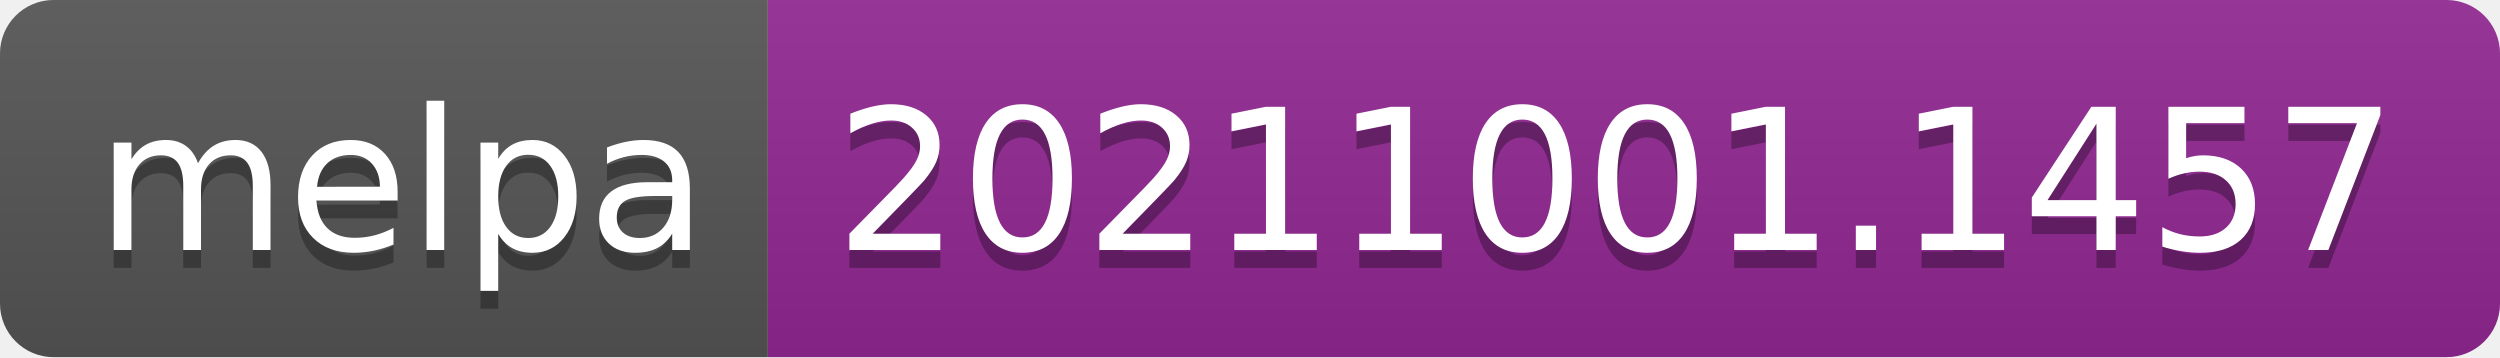
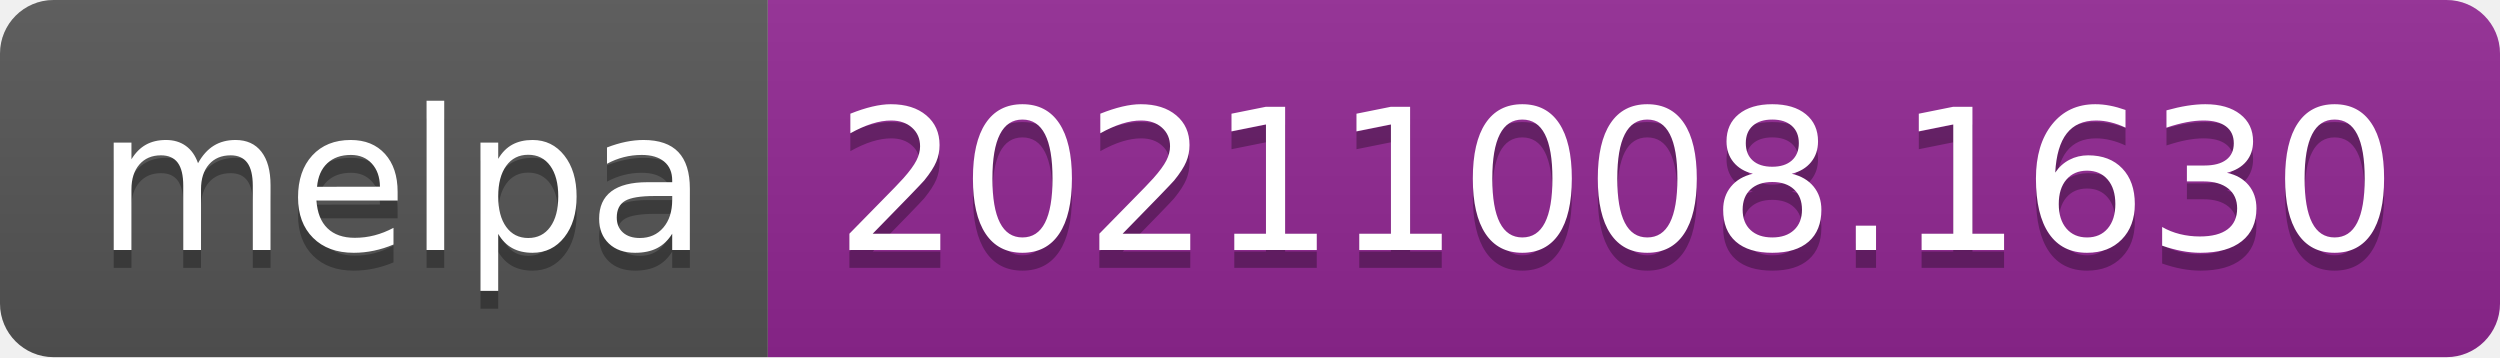
- <svg xmlns="http://www.w3.org/2000/svg" width="140" height="20" role="img" aria-label="melpa: 20211001.1457">
+ <svg xmlns="http://www.w3.org/2000/svg" width="140" height="20" role="img" aria-label="melpa: 20211008.1630">
  <linearGradient id="s" x2="0" y2="100%">
    <stop offset="0" stop-color="#bbb" stop-opacity=".1" />
    <stop offset="1" stop-opacity=".1" />
  </linearGradient>
  <clipPath id="r">
    <rect width="140" height="20" rx="3" fill="#fff" />
  </clipPath>
  <g clip-path="url(#r)">
    <rect width="43" height="20" fill="#555" />
    <rect x="43" width="97" height="20" fill="#922793" />
    <rect width="140" height="20" fill="url(#s)" />
  </g>
  <g fill="#fff" text-anchor="middle" font-family="Verdana,Geneva,DejaVu Sans,sans-serif" text-rendering="geometricPrecision" font-size="110">
    <text aria-hidden="true" x="225" y="150" fill="#010101" fill-opacity=".3" transform="scale(.1)" textLength="330">melpa</text>
    <text x="225" y="140" transform="scale(.1)" fill="#fff" textLength="330">melpa</text>
-     <text aria-hidden="true" x="905" y="150" fill="#010101" fill-opacity=".3" transform="scale(.1)" textLength="870">20211001.1457</text>
-     <text x="905" y="140" transform="scale(.1)" fill="#fff" textLength="870">20211001.1457</text>
+     <text aria-hidden="true" x="905" y="150" fill="#010101" fill-opacity=".3" transform="scale(.1)" textLength="870">20211008.1630</text>
+     <text x="905" y="140" transform="scale(.1)" fill="#fff" textLength="870">20211008.1630</text>
  </g>
</svg>
